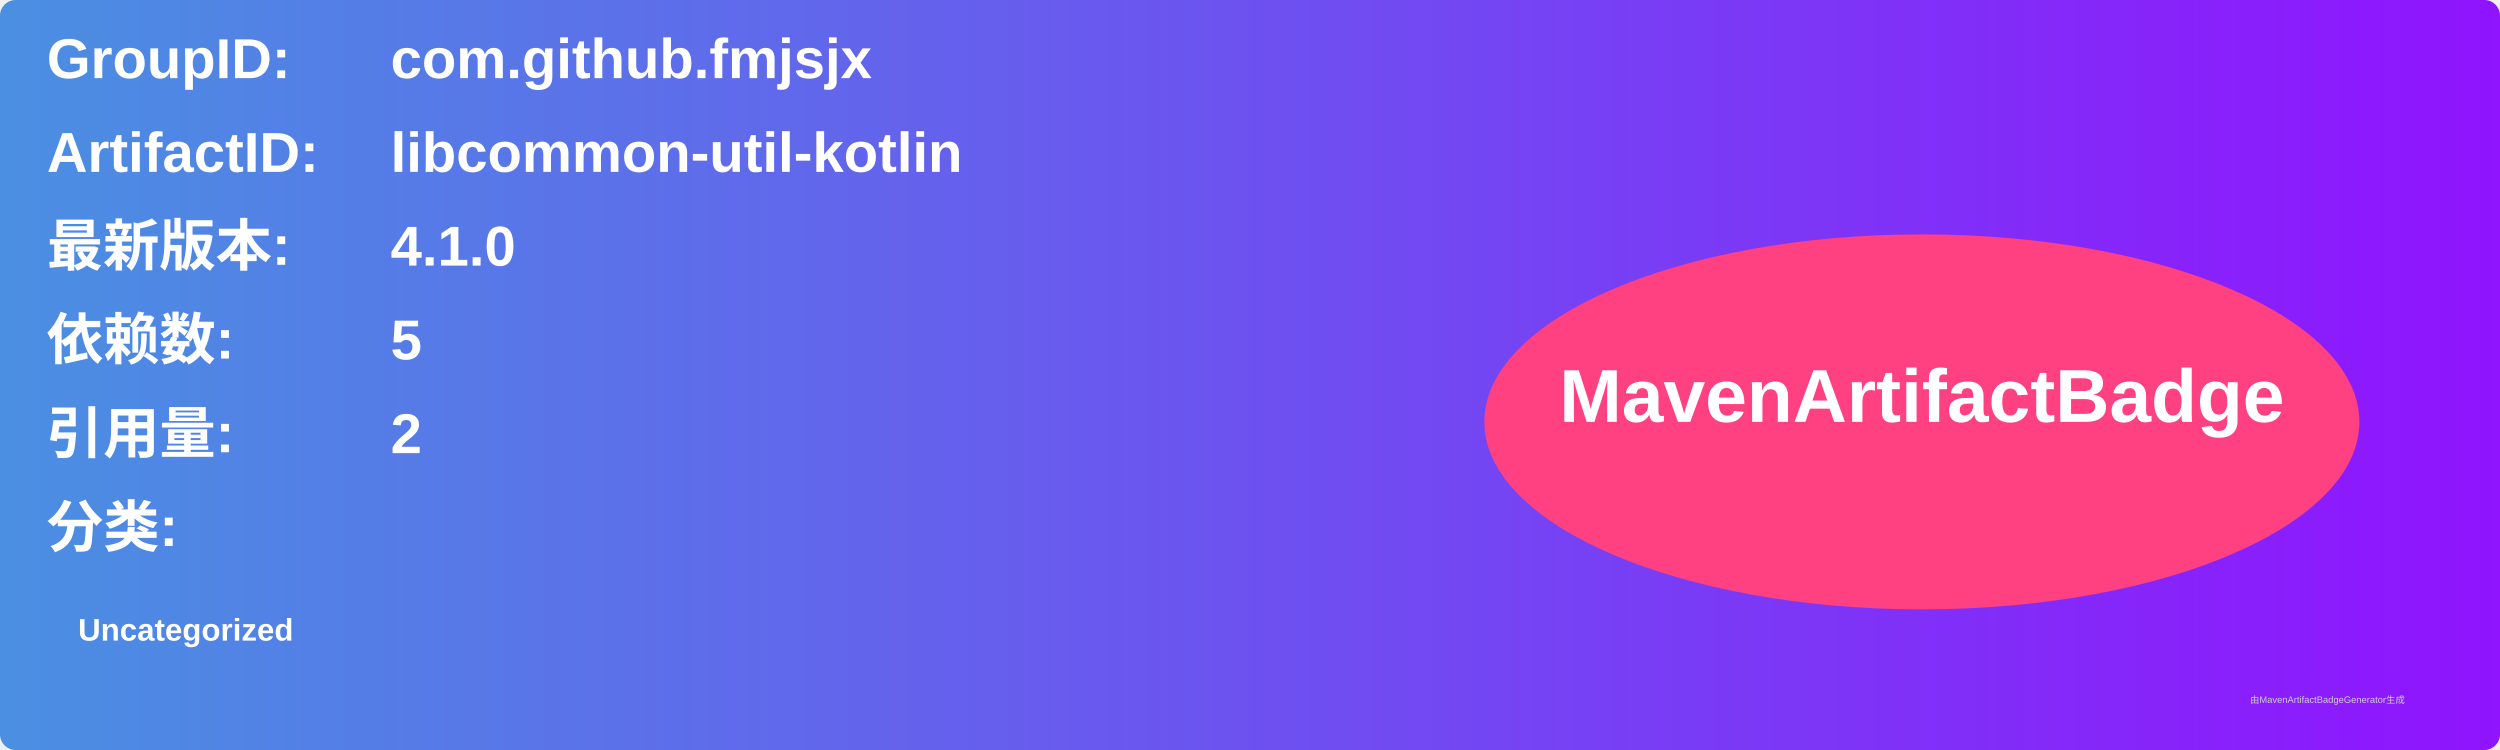
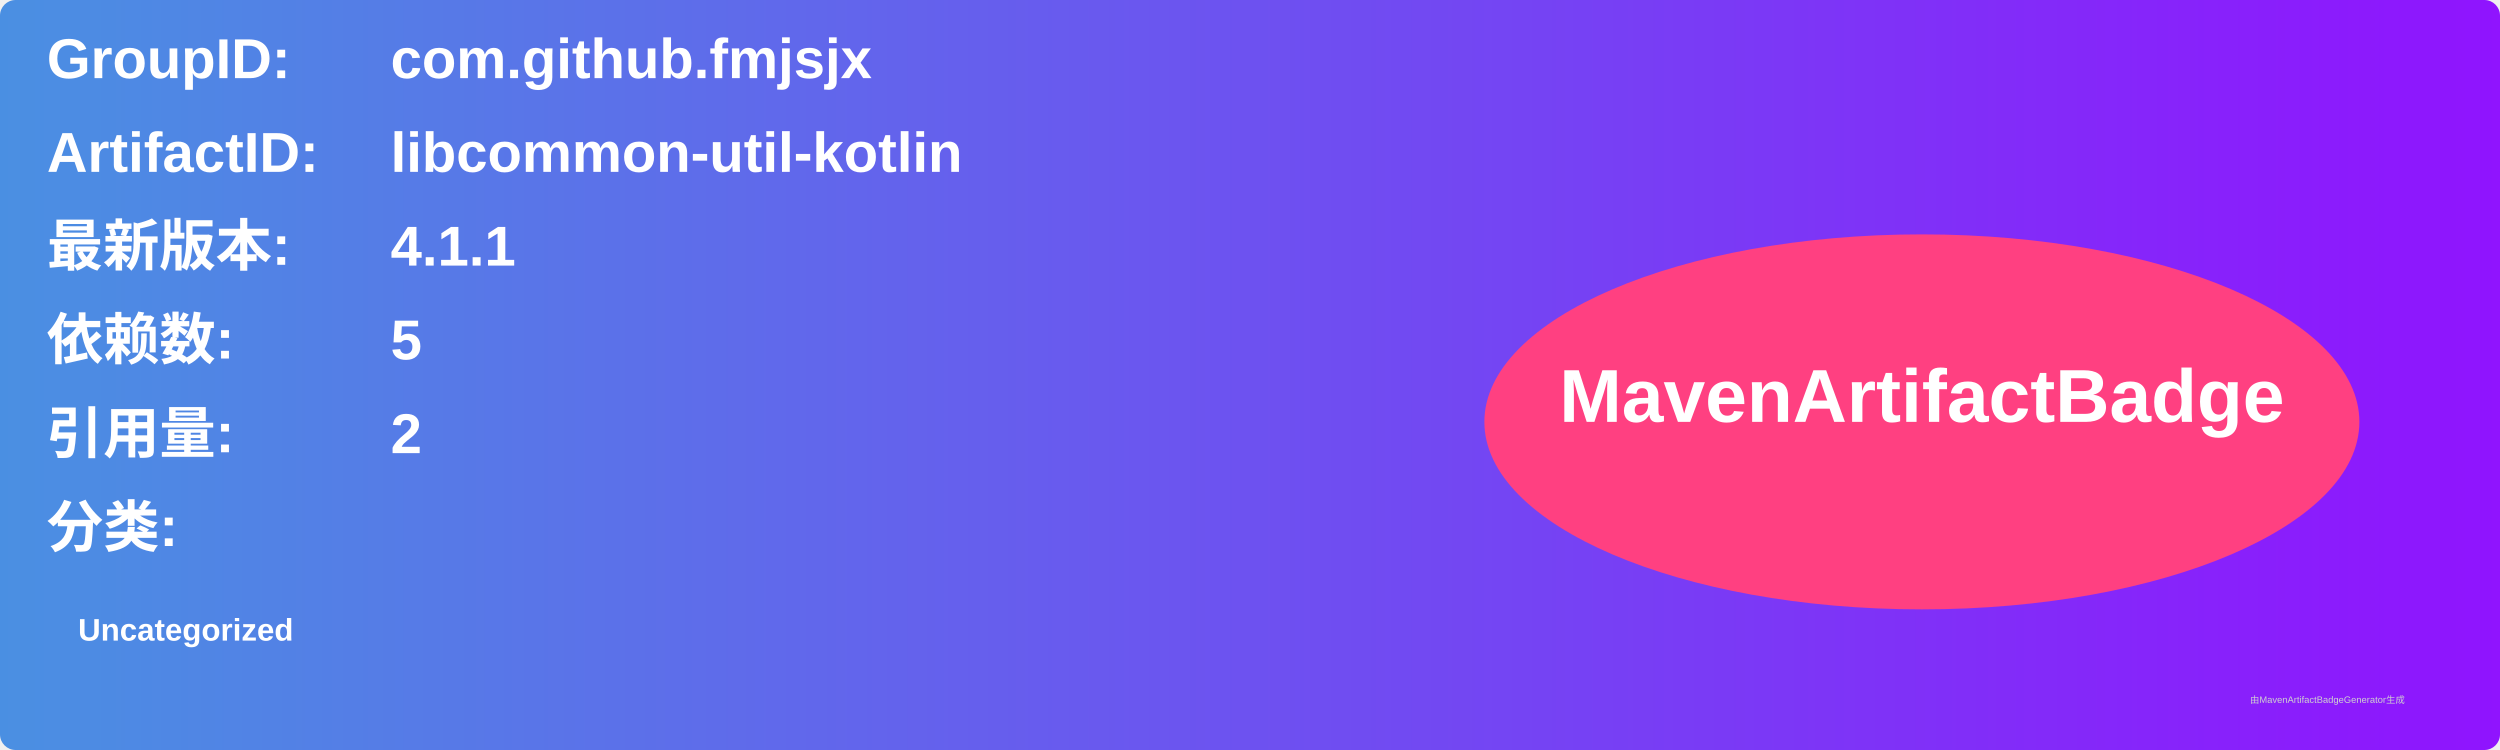
<svg xmlns="http://www.w3.org/2000/svg" width="800" height="240" viewBox="0 0 800 240">
  <linearGradient id="grad" x1="0%" y1="0%" x2="100%" y2="0%">
    <stop offset="0%" stop-color="#4a90e2" />
    <stop offset="100%" stop-color="#9013fe" />
  </linearGradient>
  <rect width="100%" height="100%" rx="5" ry="5" fill="url(#grad)" />
  <g transform="translate(15, 15)">
    <text x="0" y="10" font-family="Arial" font-size="18" fill="white" font-weight="bold" width="260">GroupID:</text>
    <text x="110" y="10" font-family="Arial" font-size="18" fill="white" font-weight="bold" width="460">com.github.fmjsjx</text>
    <text x="0" y="40" font-family="Arial" font-size="18" fill="white" font-weight="bold" width="260">ArtifactID:</text>
    <text x="110" y="40" font-family="Arial" font-size="18" fill="white" font-weight="bold" width="460">libcommon-util-kotlin</text>
    <text x="0" y="70" font-family="Arial" font-size="18" fill="white" font-weight="bold">最新版本:</text>
    <text x="110" y="70" font-family="Arial" font-size="18" fill="white" font-weight="bold">
-       <tspan font-weight="bold">4.1.0</tspan>
+       <tspan font-weight="bold">4.1.1</tspan>
    </text>
    <text x="0" y="100" font-family="Arial" font-size="18" fill="white" font-weight="bold">依赖数: </text>
    <text x="110" y="100" font-family="Arial" font-size="18" fill="white">
      <tspan font-weight="bold">5</tspan>
    </text>
    <text x="0" y="130" font-family="Arial" font-size="18" fill="white" font-weight="bold">引用量: </text>
    <text x="110" y="130" font-family="Arial" font-size="18" fill="white">
      <tspan font-weight="bold">2</tspan>
    </text>
    <text x="0" y="160" font-family="Arial" font-size="18" fill="white" font-weight="bold">分类:</text>
    <text x="10" y="190" font-family="Arial" font-size="10" fill="white">
      <tspan font-weight="bold">Uncategorized</tspan>
    </text>
    <ellipse cx="600" cy="120" rx="140" ry="60" fill="#ff4081" />
    <text x="600" y="120" text-anchor="middle" font-family="Arial" font-size="24" fill="white" font-weight="bold">MavenArtifactBadge</text>
  </g>
  <text x="720" y="225" font-family="Arial" font-size="3" fill="#d0d0d0">由MavenArtifactBadgeGenerator生成</text>
</svg>
